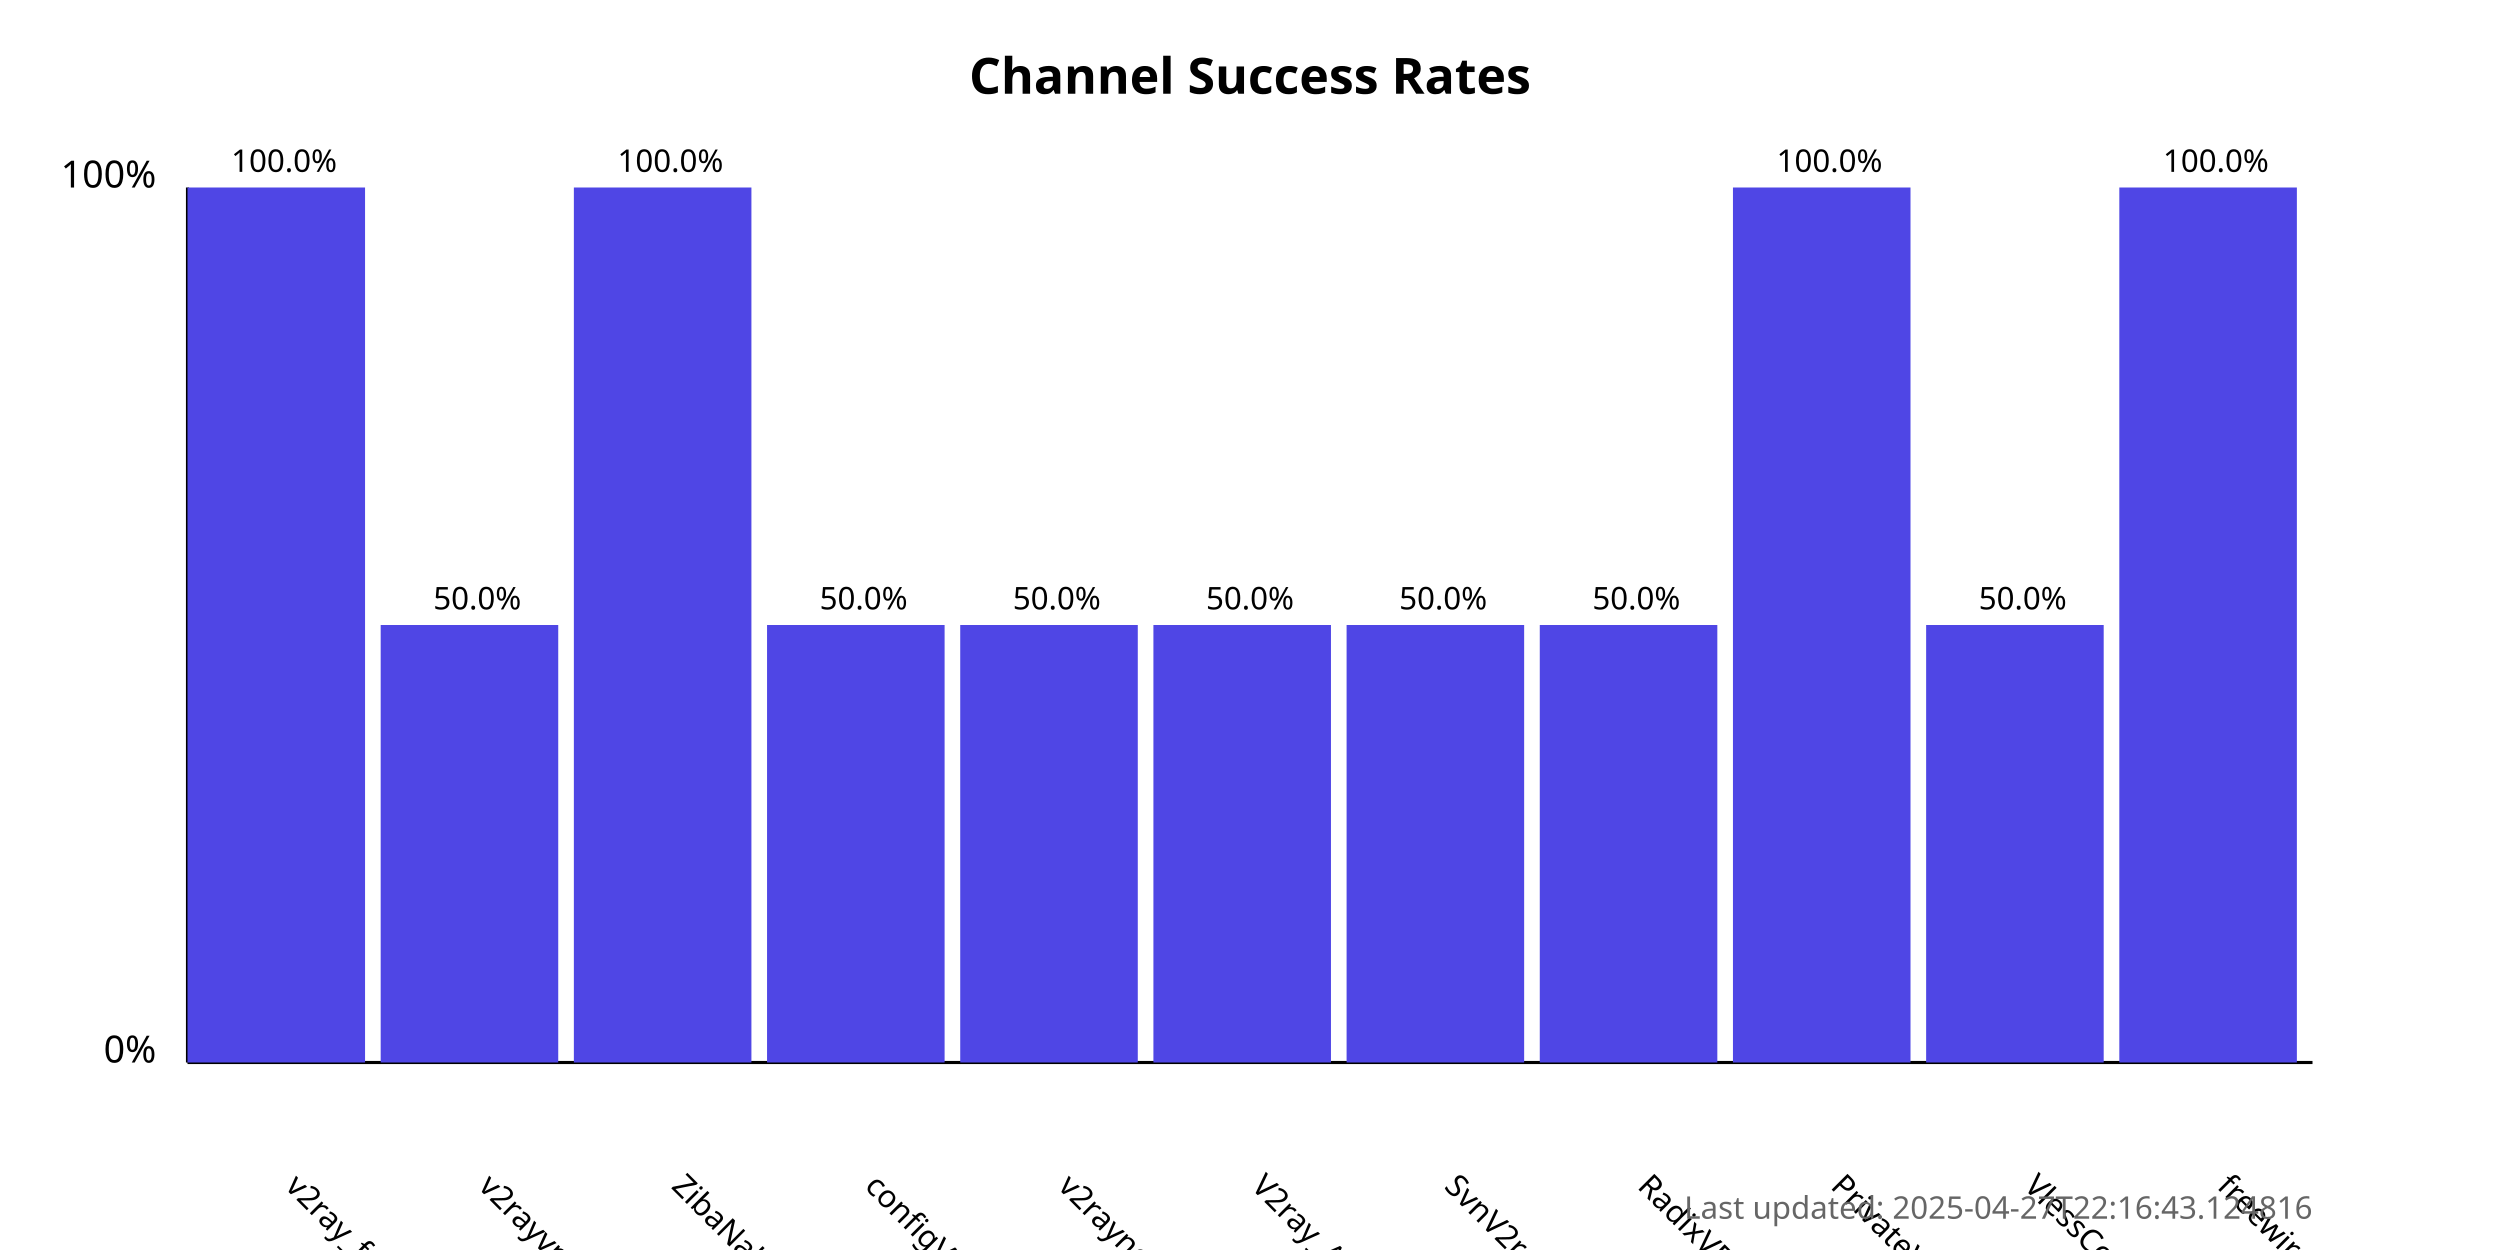
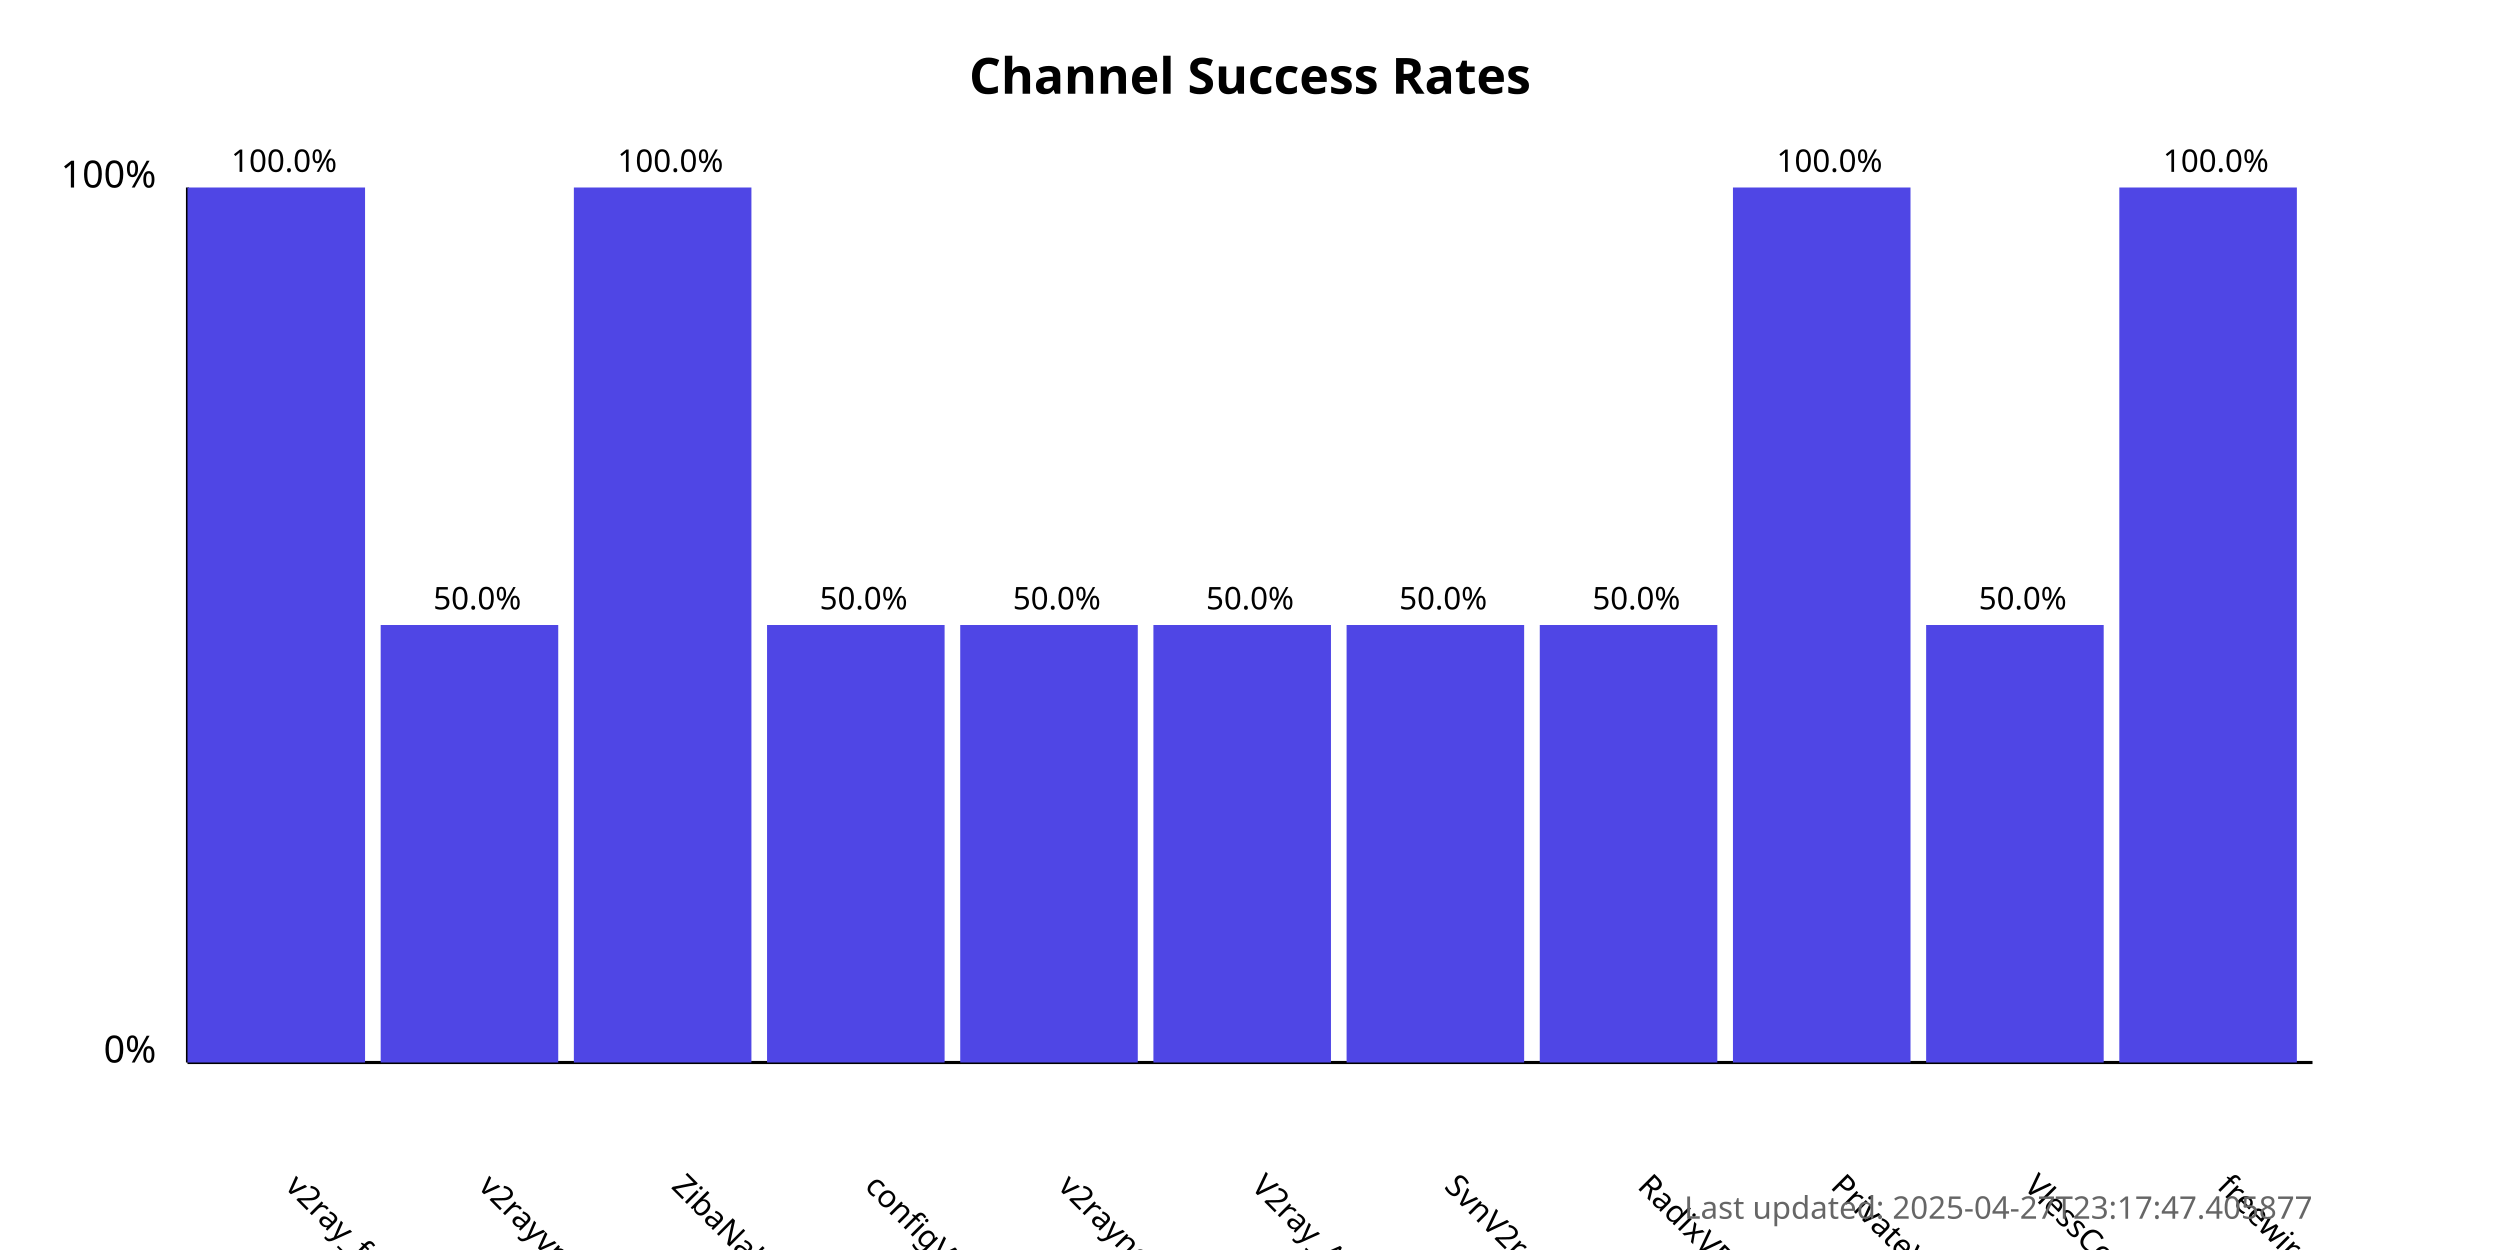
<svg xmlns="http://www.w3.org/2000/svg" width="800" height="400">
  <style>
            .chart-title { font: bold 16px sans-serif; }
            .axis-label { font: 12px sans-serif; }
            .tick-label { font: 10px sans-serif; }
            .bar { fill: #4f46e5; }
            .bar:hover { fill: #6366f1; }
            .timestamp { font: 10px sans-serif; fill: #666; }
        </style>
  <text x="400.0" y="30" text-anchor="middle" class="chart-title">
            Channel Success Rates
        </text>
  <line x1="60" y1="340" x2="60" y2="60" stroke="black" stroke-width="1" />
  <line x1="60" y1="340" x2="740" y2="340" stroke="black" stroke-width="1" />
  <text x="50" y="340" text-anchor="end" class="axis-label">0%</text>
  <text x="50" y="60" text-anchor="end" class="axis-label">100%</text>
  <g>
    <rect x="60" y="60.0" width="56.818" height="280.0" class="bar" />
    <text x="90.909" y="380" transform="rotate(45, 90.90909, 380)" text-anchor="start" class="tick-label">
                v2ray_free_conf
            </text>
    <text x="90.909" y="55.0" text-anchor="middle" class="tick-label">
                100.0%
            </text>
  </g>
  <g>
    <rect x="121.818" y="200.0" width="56.818" height="140.0" class="bar" />
    <text x="152.727" y="380" transform="rotate(45, 152.7273, 380)" text-anchor="start" class="tick-label">
                v2rayvpno
            </text>
    <text x="152.727" y="195.0" text-anchor="middle" class="tick-label">
                50.0%
            </text>
  </g>
  <g>
    <rect x="183.636" y="60.0" width="56.818" height="280.0" class="bar" />
    <text x="214.545" y="380" transform="rotate(45, 214.5455, 380)" text-anchor="start" class="tick-label">
                ZibaNabz
            </text>
    <text x="214.545" y="55.0" text-anchor="middle" class="tick-label">
                100.0%
            </text>
  </g>
  <g>
    <rect x="245.455" y="200.0" width="56.818" height="140.0" class="bar" />
    <text x="276.364" y="380" transform="rotate(45, 276.3636, 380)" text-anchor="start" class="tick-label">
                configV2rayForFree
            </text>
    <text x="276.364" y="195.0" text-anchor="middle" class="tick-label">
                50.0%
            </text>
  </g>
  <g>
    <rect x="307.273" y="200.0" width="56.818" height="140.0" class="bar" />
    <text x="338.182" y="380" transform="rotate(45, 338.1818, 380)" text-anchor="start" class="tick-label">
                v2rayngvpn
            </text>
    <text x="338.182" y="195.0" text-anchor="middle" class="tick-label">
                50.0%
            </text>
  </g>
  <g>
    <rect x="369.091" y="200.0" width="56.818" height="140.0" class="bar" />
    <text x="400.0" y="380" transform="rotate(45, 400.0, 380)" text-anchor="start" class="tick-label">
                V2ray_Alpha
            </text>
    <text x="400.0" y="195.0" text-anchor="middle" class="tick-label">
                50.0%
            </text>
  </g>
  <g>
    <rect x="430.909" y="200.0" width="56.818" height="140.0" class="bar" />
    <text x="461.818" y="380" transform="rotate(45, 461.8182, 380)" text-anchor="start" class="tick-label">
                SvnV2ray
            </text>
    <text x="461.818" y="195.0" text-anchor="middle" class="tick-label">
                50.0%
            </text>
  </g>
  <g>
    <rect x="492.727" y="200.0" width="56.818" height="140.0" class="bar" />
    <text x="523.636" y="380" transform="rotate(45, 523.6364, 380)" text-anchor="start" class="tick-label">
                RadixVPN
            </text>
    <text x="523.636" y="195.0" text-anchor="middle" class="tick-label">
                50.0%
            </text>
  </g>
  <g>
    <rect x="554.545" y="60.0" width="56.818" height="280.0" class="bar" />
    <text x="585.455" y="380" transform="rotate(45, 585.4545, 380)" text-anchor="start" class="tick-label">
                PrivateVPNs
            </text>
    <text x="585.455" y="55.0" text-anchor="middle" class="tick-label">
                100.0%
            </text>
  </g>
  <g>
    <rect x="616.364" y="200.0" width="56.818" height="140.0" class="bar" />
    <text x="647.273" y="380" transform="rotate(45, 647.2727, 380)" text-anchor="start" class="tick-label">
                VlessConfig
            </text>
    <text x="647.273" y="195.0" text-anchor="middle" class="tick-label">
                50.0%
            </text>
  </g>
  <g>
    <rect x="678.182" y="60.0" width="56.818" height="280.0" class="bar" />
    <text x="709.091" y="380" transform="rotate(45, 709.0909, 380)" text-anchor="start" class="tick-label">
                freewireguard
            </text>
    <text x="709.091" y="55.0" text-anchor="middle" class="tick-label">
                100.0%
            </text>
  </g>
  <text x="740" y="390" text-anchor="end" class="timestamp">
-             Last updated: 2025-04-27T22:16:43.124816
+             Last updated: 2025-04-27T23:17:47.405877
        </text>
</svg>
